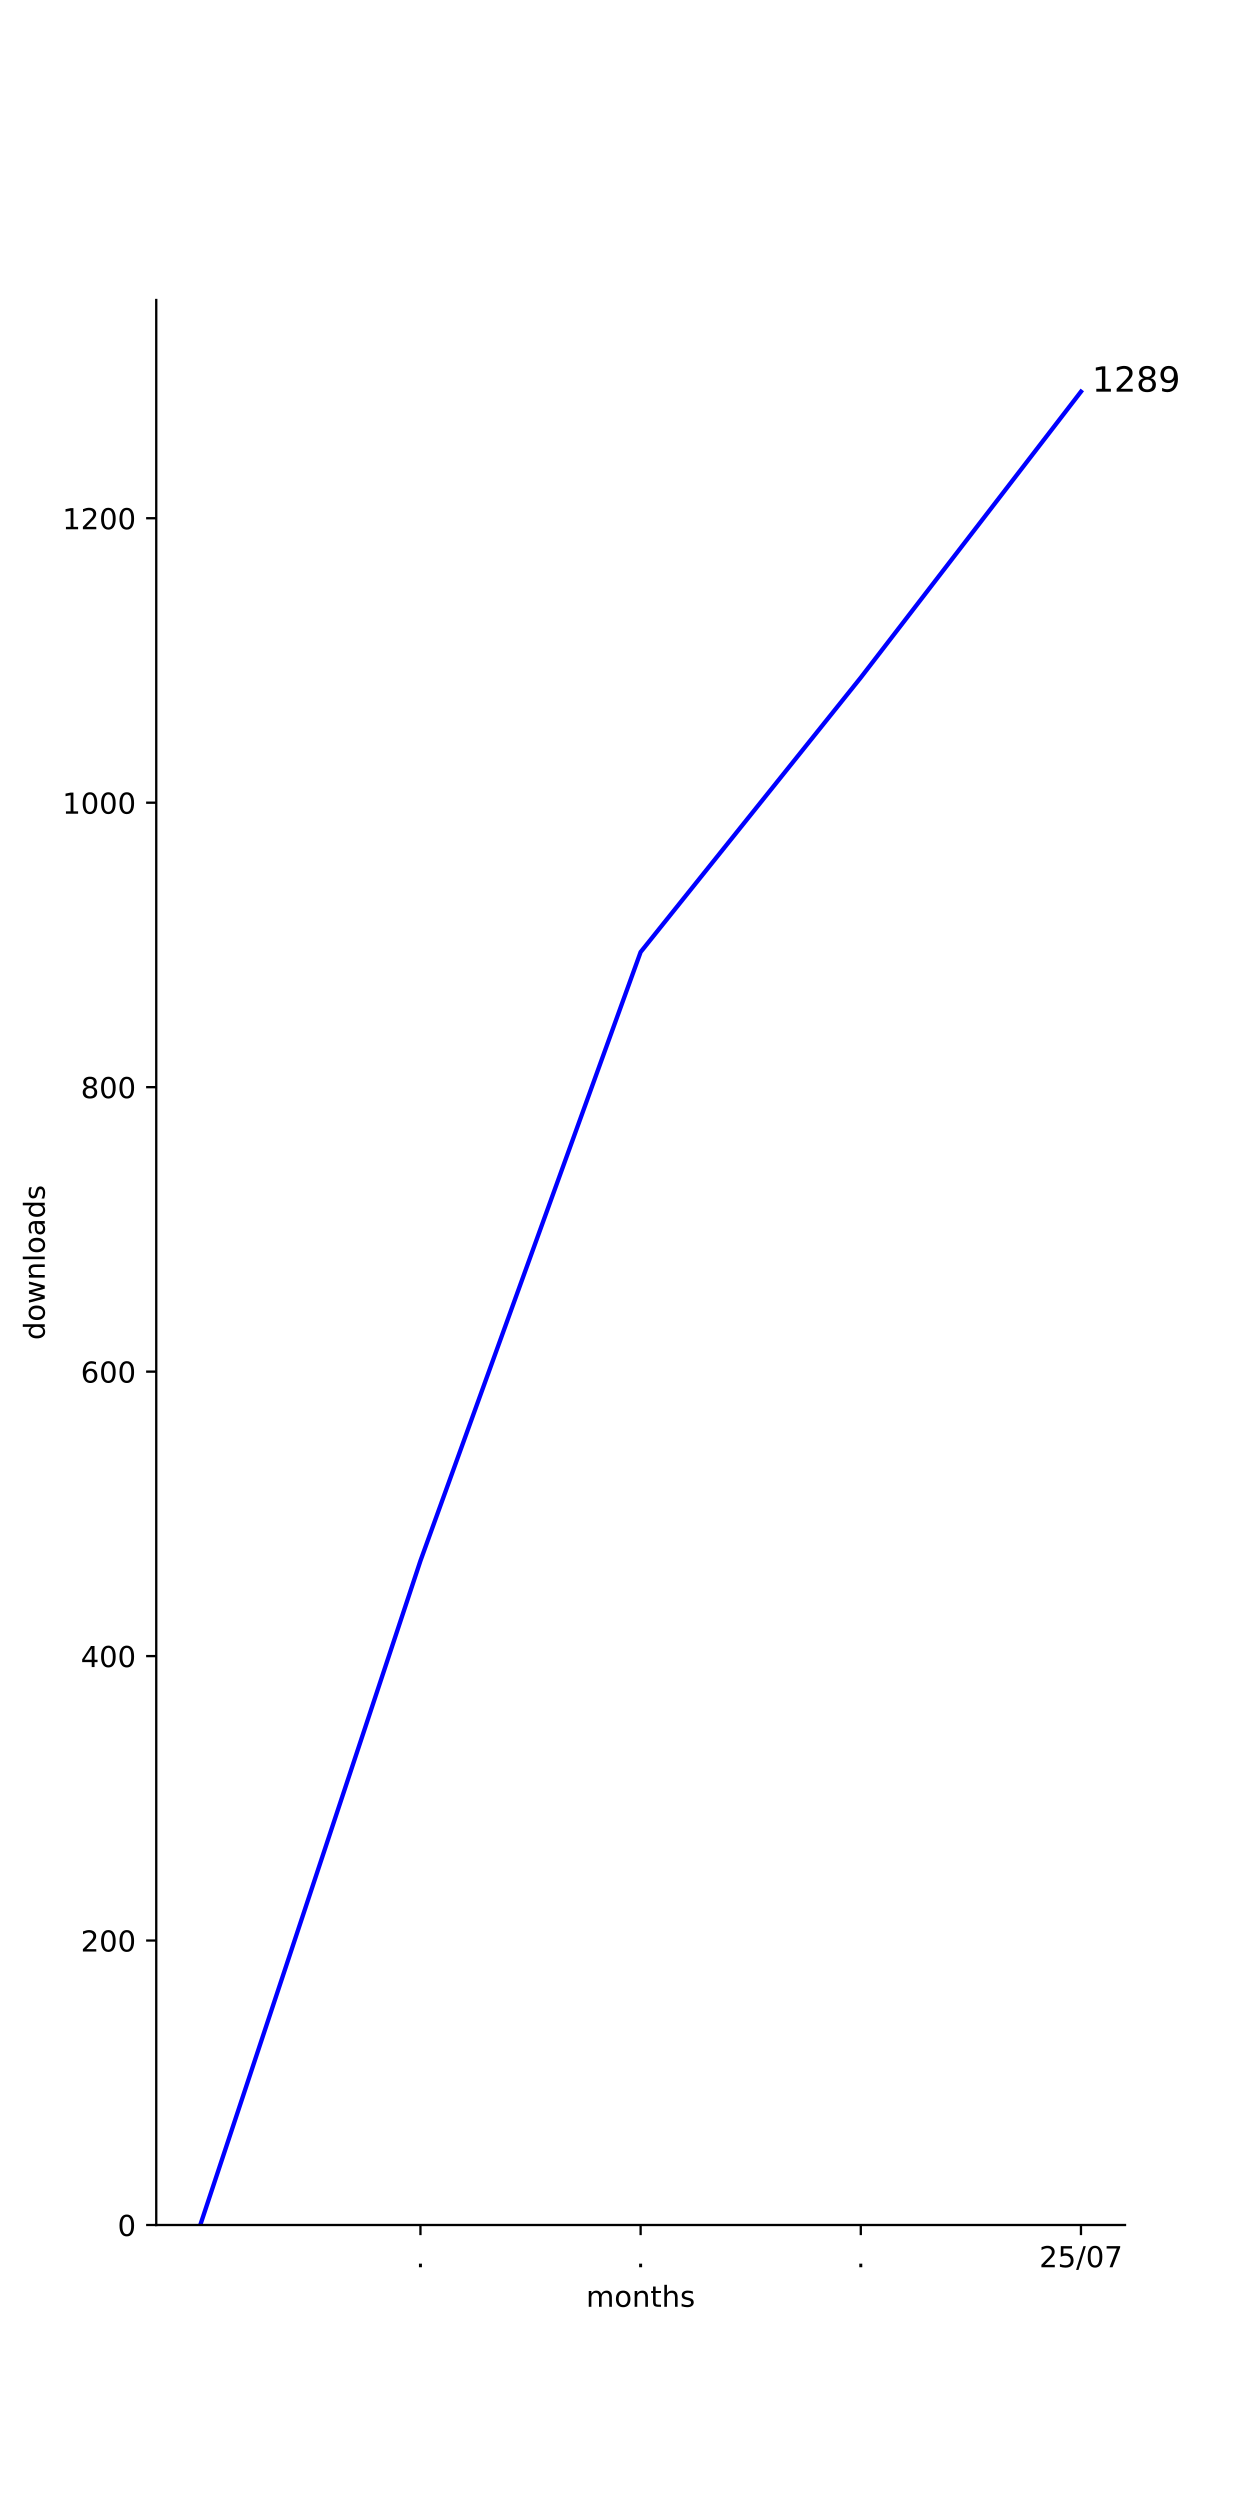
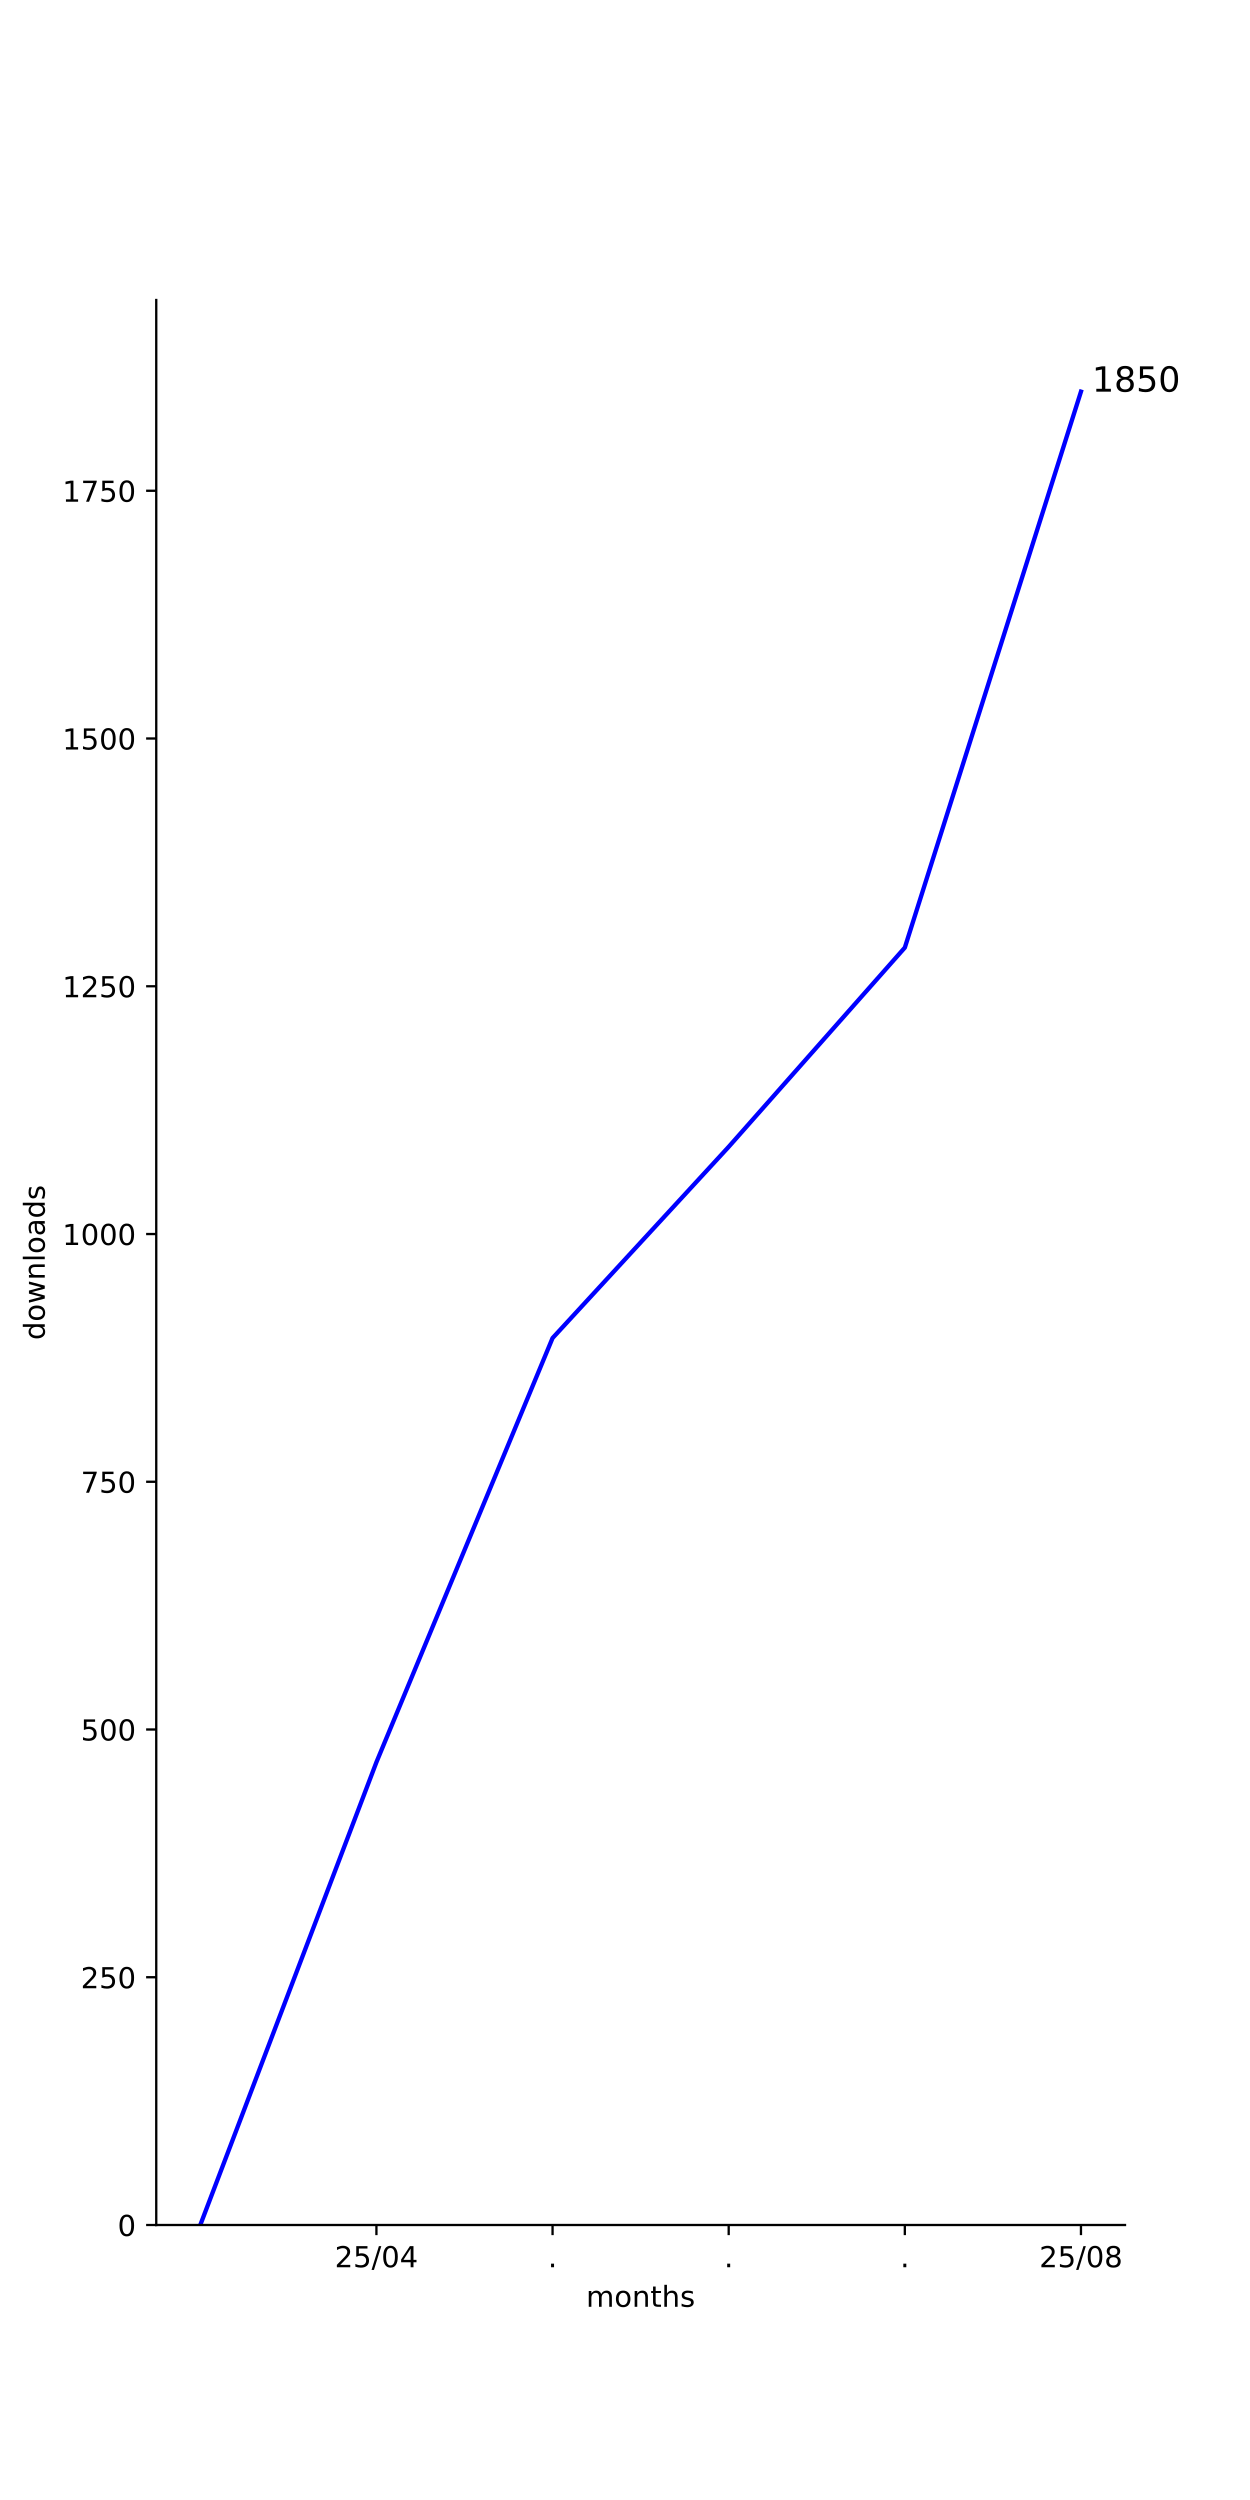
<svg xmlns="http://www.w3.org/2000/svg" xmlns:xlink="http://www.w3.org/1999/xlink" width="432pt" height="864pt" viewBox="0 0 432 864" version="1.1">
  <defs>
    <style type="text/css">*{stroke-linejoin: round; stroke-linecap: butt}</style>
  </defs>
  <g id="figure_1">
    <g id="patch_1">
      <path d="M 0 864  L 432 864  L 432 0  L 0 0  z " style="fill: #ffffff" />
    </g>
    <g id="axes_1">
      <g id="patch_2">
        <path d="M 54 768.96  L 388.8 768.96  L 388.8 103.68  L 54 103.68  z " style="fill: #ffffff" />
      </g>
      <g id="matplotlib.axis_1">
        <g id="xtick_1">
          <g id="line2d_1">
            <defs>
-               <path id="m9d625cbbc6" d="M 0 0  L 0 3.5  " style="stroke: #000000; stroke-width: 0.8" />
-             </defs>
-             <g>
-               <use xlink:href="#m9d625cbbc6" x="145.309" y="768.96" style="stroke: #000000; stroke-width: 0.8" />
+               <path id="m69810c7b2f" d="M 0 0  L 0 3.5  " style="stroke: #000000; stroke-width: 0.8" />
+             </defs>
+             <g>
+               <use xlink:href="#m69810c7b2f" x="130.091" y="768.96" style="stroke: #000000; stroke-width: 0.8" />
            </g>
          </g>
          <g id="text_1">
-             <g transform="translate(143.72 783.5584) scale(0.1 -0.1)">
-               <defs>
-                 <path id="DejaVuSans-2e" d="M 684 794  L 1344 794  L 1344 0  L 684 0  L 684 794  z " transform="scale(0.015625)" />
-               </defs>
-               <use xlink:href="#DejaVuSans-2e" />
-             </g>
-           </g>
-         </g>
-         <g id="xtick_2">
-           <g id="line2d_2">
-             <g>
-               <use xlink:href="#m9d625cbbc6" x="221.4" y="768.96" style="stroke: #000000; stroke-width: 0.8" />
-             </g>
-           </g>
-           <g id="text_2">
-             <g transform="translate(219.8109 783.5584) scale(0.1 -0.1)">
-               <use xlink:href="#DejaVuSans-2e" />
-             </g>
-           </g>
-         </g>
-         <g id="xtick_3">
-           <g id="line2d_3">
-             <g>
-               <use xlink:href="#m9d625cbbc6" x="297.491" y="768.96" style="stroke: #000000; stroke-width: 0.8" />
-             </g>
-           </g>
-           <g id="text_3">
-             <g transform="translate(295.9018 783.5584) scale(0.1 -0.1)">
-               <use xlink:href="#DejaVuSans-2e" />
-             </g>
-           </g>
-         </g>
-         <g id="xtick_4">
-           <g id="line2d_4">
-             <g>
-               <use xlink:href="#m9d625cbbc6" x="373.582" y="768.96" style="stroke: #000000; stroke-width: 0.8" />
-             </g>
-           </g>
-           <g id="text_4">
-             <g transform="translate(359.1724 783.5584) scale(0.1 -0.1)">
+             <g transform="translate(115.6815 783.5584) scale(0.1 -0.1)">
              <defs>
                <path id="DejaVuSans-32" d="M 1228 531  L 3431 531  L 3431 0  L 469 0  L 469 531  Q 828 903 1448 1529  Q 2069 2156 2228 2338  Q 2531 2678 2651 2914  Q 2772 3150 2772 3378  Q 2772 3750 2511 3984  Q 2250 4219 1831 4219  Q 1534 4219 1204 4116  Q 875 4013 500 3803  L 500 4441  Q 881 4594 1212 4672  Q 1544 4750 1819 4750  Q 2544 4750 2975 4387  Q 3406 4025 3406 3419  Q 3406 3131 3298 2873  Q 3191 2616 2906 2266  Q 2828 2175 2409 1742  Q 1991 1309 1228 531  z " transform="scale(0.015625)" />
                <path id="DejaVuSans-35" d="M 691 4666  L 3169 4666  L 3169 4134  L 1269 4134  L 1269 2991  Q 1406 3038 1543 3061  Q 1681 3084 1819 3084  Q 2600 3084 3056 2656  Q 3513 2228 3513 1497  Q 3513 744 3044 326  Q 2575 -91 1722 -91  Q 1428 -91 1123 -41  Q 819 9 494 109  L 494 744  Q 775 591 1075 516  Q 1375 441 1709 441  Q 2250 441 2565 725  Q 2881 1009 2881 1497  Q 2881 1984 2565 2268  Q 2250 2553 1709 2553  Q 1456 2553 1204 2497  Q 953 2441 691 2322  L 691 4666  z " transform="scale(0.015625)" />
                <path id="DejaVuSans-2f" d="M 1625 4666  L 2156 4666  L 531 -594  L 0 -594  L 1625 4666  z " transform="scale(0.015625)" />
                <path id="DejaVuSans-30" d="M 2034 4250  Q 1547 4250 1301 3770  Q 1056 3291 1056 2328  Q 1056 1369 1301 889  Q 1547 409 2034 409  Q 2525 409 2770 889  Q 3016 1369 3016 2328  Q 3016 3291 2770 3770  Q 2525 4250 2034 4250  z M 2034 4750  Q 2819 4750 3233 4129  Q 3647 3509 3647 2328  Q 3647 1150 3233 529  Q 2819 -91 2034 -91  Q 1250 -91 836 529  Q 422 1150 422 2328  Q 422 3509 836 4129  Q 1250 4750 2034 4750  z " transform="scale(0.015625)" />
-                 <path id="DejaVuSans-37" d="M 525 4666  L 3525 4666  L 3525 4397  L 1831 0  L 1172 0  L 2766 4134  L 525 4134  L 525 4666  z " transform="scale(0.015625)" />
+                 <path id="DejaVuSans-34" d="M 2419 4116  L 825 1625  L 2419 1625  L 2419 4116  z M 2253 4666  L 3047 4666  L 3047 1625  L 3713 1625  L 3713 1100  L 3047 1100  L 3047 0  L 2419 0  L 2419 1100  L 313 1100  L 313 1709  L 2253 4666  z " transform="scale(0.015625)" />
              </defs>
              <use xlink:href="#DejaVuSans-32" />
              <use xlink:href="#DejaVuSans-35" x="63.623" />
              <use xlink:href="#DejaVuSans-2f" x="127.246" />
              <use xlink:href="#DejaVuSans-30" x="160.938" />
-               <use xlink:href="#DejaVuSans-37" x="224.561" />
-             </g>
-           </g>
-         </g>
-         <g id="text_5">
+               <use xlink:href="#DejaVuSans-34" x="224.561" />
+             </g>
+           </g>
+         </g>
+         <g id="xtick_2">
+           <g id="line2d_2">
+             <g>
+               <use xlink:href="#m69810c7b2f" x="190.964" y="768.96" style="stroke: #000000; stroke-width: 0.8" />
+             </g>
+           </g>
+           <g id="text_2">
+             <g transform="translate(189.3746 783.5584) scale(0.1 -0.1)">
+               <defs>
+                 <path id="DejaVuSans-2e" d="M 684 794  L 1344 794  L 1344 0  L 684 0  L 684 794  z " transform="scale(0.015625)" />
+               </defs>
+               <use xlink:href="#DejaVuSans-2e" />
+             </g>
+           </g>
+         </g>
+         <g id="xtick_3">
+           <g id="line2d_3">
+             <g>
+               <use xlink:href="#m69810c7b2f" x="251.836" y="768.96" style="stroke: #000000; stroke-width: 0.8" />
+             </g>
+           </g>
+           <g id="text_3">
+             <g transform="translate(250.2473 783.5584) scale(0.1 -0.1)">
+               <use xlink:href="#DejaVuSans-2e" />
+             </g>
+           </g>
+         </g>
+         <g id="xtick_4">
+           <g id="line2d_4">
+             <g>
+               <use xlink:href="#m69810c7b2f" x="312.709" y="768.96" style="stroke: #000000; stroke-width: 0.8" />
+             </g>
+           </g>
+           <g id="text_4">
+             <g transform="translate(311.12 783.5584) scale(0.1 -0.1)">
+               <use xlink:href="#DejaVuSans-2e" />
+             </g>
+           </g>
+         </g>
+         <g id="xtick_5">
+           <g id="line2d_5">
+             <g>
+               <use xlink:href="#m69810c7b2f" x="373.582" y="768.96" style="stroke: #000000; stroke-width: 0.8" />
+             </g>
+           </g>
+           <g id="text_5">
+             <g transform="translate(359.1724 783.5584) scale(0.1 -0.1)">
+               <defs>
+                 <path id="DejaVuSans-38" d="M 2034 2216  Q 1584 2216 1326 1975  Q 1069 1734 1069 1313  Q 1069 891 1326 650  Q 1584 409 2034 409  Q 2484 409 2743 651  Q 3003 894 3003 1313  Q 3003 1734 2745 1975  Q 2488 2216 2034 2216  z M 1403 2484  Q 997 2584 770 2862  Q 544 3141 544 3541  Q 544 4100 942 4425  Q 1341 4750 2034 4750  Q 2731 4750 3128 4425  Q 3525 4100 3525 3541  Q 3525 3141 3298 2862  Q 3072 2584 2669 2484  Q 3125 2378 3379 2068  Q 3634 1759 3634 1313  Q 3634 634 3220 271  Q 2806 -91 2034 -91  Q 1263 -91 848 271  Q 434 634 434 1313  Q 434 1759 690 2068  Q 947 2378 1403 2484  z M 1172 3481  Q 1172 3119 1398 2916  Q 1625 2713 2034 2713  Q 2441 2713 2670 2916  Q 2900 3119 2900 3481  Q 2900 3844 2670 4047  Q 2441 4250 2034 4250  Q 1625 4250 1398 4047  Q 1172 3844 1172 3481  z " transform="scale(0.015625)" />
+               </defs>
+               <use xlink:href="#DejaVuSans-32" />
+               <use xlink:href="#DejaVuSans-35" x="63.623" />
+               <use xlink:href="#DejaVuSans-2f" x="127.246" />
+               <use xlink:href="#DejaVuSans-30" x="160.938" />
+               <use xlink:href="#DejaVuSans-38" x="224.561" />
+             </g>
+           </g>
+         </g>
+         <g id="text_6">
          <g transform="translate(202.568 797.2366) scale(0.1 -0.1)">
            <defs>
              <path id="DejaVuSans-6d" d="M 3328 2828  Q 3544 3216 3844 3400  Q 4144 3584 4550 3584  Q 5097 3584 5394 3201  Q 5691 2819 5691 2113  L 5691 0  L 5113 0  L 5113 2094  Q 5113 2597 4934 2840  Q 4756 3084 4391 3084  Q 3944 3084 3684 2787  Q 3425 2491 3425 1978  L 3425 0  L 2847 0  L 2847 2094  Q 2847 2600 2669 2842  Q 2491 3084 2119 3084  Q 1678 3084 1418 2786  Q 1159 2488 1159 1978  L 1159 0  L 581 0  L 581 3500  L 1159 3500  L 1159 2956  Q 1356 3278 1631 3431  Q 1906 3584 2284 3584  Q 2666 3584 2933 3390  Q 3200 3197 3328 2828  z " transform="scale(0.015625)" />
              <path id="DejaVuSans-6f" d="M 1959 3097  Q 1497 3097 1228 2736  Q 959 2375 959 1747  Q 959 1119 1226 758  Q 1494 397 1959 397  Q 2419 397 2687 759  Q 2956 1122 2956 1747  Q 2956 2369 2687 2733  Q 2419 3097 1959 3097  z M 1959 3584  Q 2709 3584 3137 3096  Q 3566 2609 3566 1747  Q 3566 888 3137 398  Q 2709 -91 1959 -91  Q 1206 -91 779 398  Q 353 888 353 1747  Q 353 2609 779 3096  Q 1206 3584 1959 3584  z " transform="scale(0.015625)" />
              <path id="DejaVuSans-6e" d="M 3513 2113  L 3513 0  L 2938 0  L 2938 2094  Q 2938 2591 2744 2837  Q 2550 3084 2163 3084  Q 1697 3084 1428 2787  Q 1159 2491 1159 1978  L 1159 0  L 581 0  L 581 3500  L 1159 3500  L 1159 2956  Q 1366 3272 1645 3428  Q 1925 3584 2291 3584  Q 2894 3584 3203 3211  Q 3513 2838 3513 2113  z " transform="scale(0.015625)" />
              <path id="DejaVuSans-74" d="M 1172 4494  L 1172 3500  L 2356 3500  L 2356 3053  L 1172 3053  L 1172 1153  Q 1172 725 1289 603  Q 1406 481 1766 481  L 2356 481  L 2356 0  L 1766 0  Q 1100 0 847 248  Q 594 497 594 1153  L 594 3053  L 172 3053  L 172 3500  L 594 3500  L 594 4494  L 1172 4494  z " transform="scale(0.015625)" />
              <path id="DejaVuSans-68" d="M 3513 2113  L 3513 0  L 2938 0  L 2938 2094  Q 2938 2591 2744 2837  Q 2550 3084 2163 3084  Q 1697 3084 1428 2787  Q 1159 2491 1159 1978  L 1159 0  L 581 0  L 581 4863  L 1159 4863  L 1159 2956  Q 1366 3272 1645 3428  Q 1925 3584 2291 3584  Q 2894 3584 3203 3211  Q 3513 2838 3513 2113  z " transform="scale(0.015625)" />
              <path id="DejaVuSans-73" d="M 2834 3397  L 2834 2853  Q 2591 2978 2328 3040  Q 2066 3103 1784 3103  Q 1356 3103 1142 2972  Q 928 2841 928 2578  Q 928 2378 1081 2264  Q 1234 2150 1697 2047  L 1894 2003  Q 2506 1872 2764 1633  Q 3022 1394 3022 966  Q 3022 478 2636 193  Q 2250 -91 1575 -91  Q 1294 -91 989 -36  Q 684 19 347 128  L 347 722  Q 666 556 975 473  Q 1284 391 1588 391  Q 1994 391 2212 530  Q 2431 669 2431 922  Q 2431 1156 2273 1281  Q 2116 1406 1581 1522  L 1381 1569  Q 847 1681 609 1914  Q 372 2147 372 2553  Q 372 3047 722 3315  Q 1072 3584 1716 3584  Q 2034 3584 2315 3537  Q 2597 3491 2834 3397  z " transform="scale(0.015625)" />
            </defs>
            <use xlink:href="#DejaVuSans-6d" />
            <use xlink:href="#DejaVuSans-6f" x="97.412" />
            <use xlink:href="#DejaVuSans-6e" x="158.594" />
            <use xlink:href="#DejaVuSans-74" x="221.973" />
            <use xlink:href="#DejaVuSans-68" x="261.182" />
            <use xlink:href="#DejaVuSans-73" x="324.561" />
          </g>
        </g>
      </g>
      <g id="matplotlib.axis_2">
        <g id="ytick_1">
-           <g id="line2d_5">
-             <defs>
-               <path id="m942fca3395" d="M 0 0  L -3.5 0  " style="stroke: #000000; stroke-width: 0.8" />
-             </defs>
-             <g>
-               <use xlink:href="#m942fca3395" x="54" y="768.96" style="stroke: #000000; stroke-width: 0.8" />
-             </g>
-           </g>
-           <g id="text_6">
+           <g id="line2d_6">
+             <defs>
+               <path id="m79a22d9f20" d="M 0 0  L -3.5 0  " style="stroke: #000000; stroke-width: 0.8" />
+             </defs>
+             <g>
+               <use xlink:href="#m79a22d9f20" x="54" y="768.96" style="stroke: #000000; stroke-width: 0.8" />
+             </g>
+           </g>
+           <g id="text_7">
            <g transform="translate(40.6375 772.7592) scale(0.1 -0.1)">
              <use xlink:href="#DejaVuSans-30" />
            </g>
          </g>
        </g>
        <g id="ytick_2">
-           <g id="line2d_6">
-             <g>
-               <use xlink:href="#m942fca3395" x="54" y="670.651" style="stroke: #000000; stroke-width: 0.8" />
-             </g>
-           </g>
-           <g id="text_7">
-             <g transform="translate(27.9125 674.4505) scale(0.1 -0.1)">
+           <g id="line2d_7">
+             <g>
+               <use xlink:href="#m79a22d9f20" x="54" y="683.338" style="stroke: #000000; stroke-width: 0.8" />
+             </g>
+           </g>
+           <g id="text_8">
+             <g transform="translate(27.9125 687.1376) scale(0.1 -0.1)">
              <use xlink:href="#DejaVuSans-32" />
+               <use xlink:href="#DejaVuSans-35" x="63.623" />
+               <use xlink:href="#DejaVuSans-30" x="127.246" />
+             </g>
+           </g>
+         </g>
+         <g id="ytick_3">
+           <g id="line2d_8">
+             <g>
+               <use xlink:href="#m79a22d9f20" x="54" y="597.717" style="stroke: #000000; stroke-width: 0.8" />
+             </g>
+           </g>
+           <g id="text_9">
+             <g transform="translate(27.9125 601.516) scale(0.1 -0.1)">
+               <use xlink:href="#DejaVuSans-35" />
              <use xlink:href="#DejaVuSans-30" x="63.623" />
              <use xlink:href="#DejaVuSans-30" x="127.246" />
            </g>
          </g>
        </g>
-         <g id="ytick_3">
-           <g id="line2d_7">
-             <g>
-               <use xlink:href="#m942fca3395" x="54" y="572.342" style="stroke: #000000; stroke-width: 0.8" />
-             </g>
-           </g>
-           <g id="text_8">
-             <g transform="translate(27.9125 576.1417) scale(0.1 -0.1)">
-               <defs>
-                 <path id="DejaVuSans-34" d="M 2419 4116  L 825 1625  L 2419 1625  L 2419 4116  z M 2253 4666  L 3047 4666  L 3047 1625  L 3713 1625  L 3713 1100  L 3047 1100  L 3047 0  L 2419 0  L 2419 1100  L 313 1100  L 313 1709  L 2253 4666  z " transform="scale(0.015625)" />
-               </defs>
-               <use xlink:href="#DejaVuSans-34" />
+         <g id="ytick_4">
+           <g id="line2d_9">
+             <g>
+               <use xlink:href="#m79a22d9f20" x="54" y="512.095" style="stroke: #000000; stroke-width: 0.8" />
+             </g>
+           </g>
+           <g id="text_10">
+             <g transform="translate(27.9125 515.8944) scale(0.1 -0.1)">
+               <defs>
+                 <path id="DejaVuSans-37" d="M 525 4666  L 3525 4666  L 3525 4397  L 1831 0  L 1172 0  L 2766 4134  L 525 4134  L 525 4666  z " transform="scale(0.015625)" />
+               </defs>
+               <use xlink:href="#DejaVuSans-37" />
+               <use xlink:href="#DejaVuSans-35" x="63.623" />
+               <use xlink:href="#DejaVuSans-30" x="127.246" />
+             </g>
+           </g>
+         </g>
+         <g id="ytick_5">
+           <g id="line2d_10">
+             <g>
+               <use xlink:href="#m79a22d9f20" x="54" y="426.474" style="stroke: #000000; stroke-width: 0.8" />
+             </g>
+           </g>
+           <g id="text_11">
+             <g transform="translate(21.55 430.2727) scale(0.1 -0.1)">
+               <defs>
+                 <path id="DejaVuSans-31" d="M 794 531  L 1825 531  L 1825 4091  L 703 3866  L 703 4441  L 1819 4666  L 2450 4666  L 2450 531  L 3481 531  L 3481 0  L 794 0  L 794 531  z " transform="scale(0.015625)" />
+               </defs>
+               <use xlink:href="#DejaVuSans-31" />
              <use xlink:href="#DejaVuSans-30" x="63.623" />
              <use xlink:href="#DejaVuSans-30" x="127.246" />
-             </g>
-           </g>
-         </g>
-         <g id="ytick_4">
-           <g id="line2d_8">
-             <g>
-               <use xlink:href="#m942fca3395" x="54" y="474.034" style="stroke: #000000; stroke-width: 0.8" />
-             </g>
-           </g>
-           <g id="text_9">
-             <g transform="translate(27.9125 477.8329) scale(0.1 -0.1)">
-               <defs>
-                 <path id="DejaVuSans-36" d="M 2113 2584  Q 1688 2584 1439 2293  Q 1191 2003 1191 1497  Q 1191 994 1439 701  Q 1688 409 2113 409  Q 2538 409 2786 701  Q 3034 994 3034 1497  Q 3034 2003 2786 2293  Q 2538 2584 2113 2584  z M 3366 4563  L 3366 3988  Q 3128 4100 2886 4159  Q 2644 4219 2406 4219  Q 1781 4219 1451 3797  Q 1122 3375 1075 2522  Q 1259 2794 1537 2939  Q 1816 3084 2150 3084  Q 2853 3084 3261 2657  Q 3669 2231 3669 1497  Q 3669 778 3244 343  Q 2819 -91 2113 -91  Q 1303 -91 875 529  Q 447 1150 447 2328  Q 447 3434 972 4092  Q 1497 4750 2381 4750  Q 2619 4750 2861 4703  Q 3103 4656 3366 4563  z " transform="scale(0.015625)" />
-               </defs>
-               <use xlink:href="#DejaVuSans-36" />
-               <use xlink:href="#DejaVuSans-30" x="63.623" />
-               <use xlink:href="#DejaVuSans-30" x="127.246" />
-             </g>
-           </g>
-         </g>
-         <g id="ytick_5">
-           <g id="line2d_9">
-             <g>
-               <use xlink:href="#m942fca3395" x="54" y="375.725" style="stroke: #000000; stroke-width: 0.8" />
-             </g>
-           </g>
-           <g id="text_10">
-             <g transform="translate(27.9125 379.5242) scale(0.1 -0.1)">
-               <defs>
-                 <path id="DejaVuSans-38" d="M 2034 2216  Q 1584 2216 1326 1975  Q 1069 1734 1069 1313  Q 1069 891 1326 650  Q 1584 409 2034 409  Q 2484 409 2743 651  Q 3003 894 3003 1313  Q 3003 1734 2745 1975  Q 2488 2216 2034 2216  z M 1403 2484  Q 997 2584 770 2862  Q 544 3141 544 3541  Q 544 4100 942 4425  Q 1341 4750 2034 4750  Q 2731 4750 3128 4425  Q 3525 4100 3525 3541  Q 3525 3141 3298 2862  Q 3072 2584 2669 2484  Q 3125 2378 3379 2068  Q 3634 1759 3634 1313  Q 3634 634 3220 271  Q 2806 -91 2034 -91  Q 1263 -91 848 271  Q 434 634 434 1313  Q 434 1759 690 2068  Q 947 2378 1403 2484  z M 1172 3481  Q 1172 3119 1398 2916  Q 1625 2713 2034 2713  Q 2441 2713 2670 2916  Q 2900 3119 2900 3481  Q 2900 3844 2670 4047  Q 2441 4250 2034 4250  Q 1625 4250 1398 4047  Q 1172 3844 1172 3481  z " transform="scale(0.015625)" />
-               </defs>
-               <use xlink:href="#DejaVuSans-38" />
-               <use xlink:href="#DejaVuSans-30" x="63.623" />
-               <use xlink:href="#DejaVuSans-30" x="127.246" />
+               <use xlink:href="#DejaVuSans-30" x="190.869" />
            </g>
          </g>
        </g>
        <g id="ytick_6">
-           <g id="line2d_10">
-             <g>
-               <use xlink:href="#m942fca3395" x="54" y="277.416" style="stroke: #000000; stroke-width: 0.8" />
-             </g>
-           </g>
-           <g id="text_11">
-             <g transform="translate(21.55 281.2154) scale(0.1 -0.1)">
-               <defs>
-                 <path id="DejaVuSans-31" d="M 794 531  L 1825 531  L 1825 4091  L 703 3866  L 703 4441  L 1819 4666  L 2450 4666  L 2450 531  L 3481 531  L 3481 0  L 794 0  L 794 531  z " transform="scale(0.015625)" />
-               </defs>
-               <use xlink:href="#DejaVuSans-31" />
-               <use xlink:href="#DejaVuSans-30" x="63.623" />
-               <use xlink:href="#DejaVuSans-30" x="127.246" />
+           <g id="line2d_11">
+             <g>
+               <use xlink:href="#m79a22d9f20" x="54" y="340.852" style="stroke: #000000; stroke-width: 0.8" />
+             </g>
+           </g>
+           <g id="text_12">
+             <g transform="translate(21.55 344.6511) scale(0.1 -0.1)">
+               <use xlink:href="#DejaVuSans-31" />
+               <use xlink:href="#DejaVuSans-32" x="63.623" />
+               <use xlink:href="#DejaVuSans-35" x="127.246" />
              <use xlink:href="#DejaVuSans-30" x="190.869" />
            </g>
          </g>
        </g>
        <g id="ytick_7">
-           <g id="line2d_11">
-             <g>
-               <use xlink:href="#m942fca3395" x="54" y="179.107" style="stroke: #000000; stroke-width: 0.8" />
-             </g>
-           </g>
-           <g id="text_12">
-             <g transform="translate(21.55 182.9066) scale(0.1 -0.1)">
-               <use xlink:href="#DejaVuSans-31" />
-               <use xlink:href="#DejaVuSans-32" x="63.623" />
-               <use xlink:href="#DejaVuSans-30" x="127.246" />
-               <use xlink:href="#DejaVuSans-30" x="190.869" />
-             </g>
-           </g>
-         </g>
-         <g id="text_13">
+           <g id="line2d_12">
+             <g>
+               <use xlink:href="#m79a22d9f20" x="54" y="255.23" style="stroke: #000000; stroke-width: 0.8" />
+             </g>
+           </g>
+           <g id="text_13">
+             <g transform="translate(21.55 259.0295) scale(0.1 -0.1)">
+               <use xlink:href="#DejaVuSans-31" />
+               <use xlink:href="#DejaVuSans-35" x="63.623" />
+               <use xlink:href="#DejaVuSans-30" x="127.246" />
+               <use xlink:href="#DejaVuSans-30" x="190.869" />
+             </g>
+           </g>
+         </g>
+         <g id="ytick_8">
+           <g id="line2d_13">
+             <g>
+               <use xlink:href="#m79a22d9f20" x="54" y="169.609" style="stroke: #000000; stroke-width: 0.8" />
+             </g>
+           </g>
+           <g id="text_14">
+             <g transform="translate(21.55 173.4079) scale(0.1 -0.1)">
+               <use xlink:href="#DejaVuSans-31" />
+               <use xlink:href="#DejaVuSans-37" x="63.623" />
+               <use xlink:href="#DejaVuSans-35" x="127.246" />
+               <use xlink:href="#DejaVuSans-30" x="190.869" />
+             </g>
+           </g>
+         </g>
+         <g id="text_15">
          <g transform="translate(15.47031 463.1028) rotate(-90) scale(0.1 -0.1)">
            <defs>
              <path id="DejaVuSans-64" d="M 2906 2969  L 2906 4863  L 3481 4863  L 3481 0  L 2906 0  L 2906 525  Q 2725 213 2448 61  Q 2172 -91 1784 -91  Q 1150 -91 751 415  Q 353 922 353 1747  Q 353 2572 751 3078  Q 1150 3584 1784 3584  Q 2172 3584 2448 3432  Q 2725 3281 2906 2969  z M 947 1747  Q 947 1113 1208 752  Q 1469 391 1925 391  Q 2381 391 2643 752  Q 2906 1113 2906 1747  Q 2906 2381 2643 2742  Q 2381 3103 1925 3103  Q 1469 3103 1208 2742  Q 947 2381 947 1747  z " transform="scale(0.015625)" />
              <path id="DejaVuSans-77" d="M 269 3500  L 844 3500  L 1563 769  L 2278 3500  L 2956 3500  L 3675 769  L 4391 3500  L 4966 3500  L 4050 0  L 3372 0  L 2619 2869  L 1863 0  L 1184 0  L 269 3500  z " transform="scale(0.015625)" />
              <path id="DejaVuSans-6c" d="M 603 4863  L 1178 4863  L 1178 0  L 603 0  L 603 4863  z " transform="scale(0.015625)" />
              <path id="DejaVuSans-61" d="M 2194 1759  Q 1497 1759 1228 1600  Q 959 1441 959 1056  Q 959 750 1161 570  Q 1363 391 1709 391  Q 2188 391 2477 730  Q 2766 1069 2766 1631  L 2766 1759  L 2194 1759  z M 3341 1997  L 3341 0  L 2766 0  L 2766 531  Q 2569 213 2275 61  Q 1981 -91 1556 -91  Q 1019 -91 701 211  Q 384 513 384 1019  Q 384 1609 779 1909  Q 1175 2209 1959 2209  L 2766 2209  L 2766 2266  Q 2766 2663 2505 2880  Q 2244 3097 1772 3097  Q 1472 3097 1187 3025  Q 903 2953 641 2809  L 641 3341  Q 956 3463 1253 3523  Q 1550 3584 1831 3584  Q 2591 3584 2966 3190  Q 3341 2797 3341 1997  z " transform="scale(0.015625)" />
            </defs>
            <use xlink:href="#DejaVuSans-64" />
            <use xlink:href="#DejaVuSans-6f" x="63.477" />
            <use xlink:href="#DejaVuSans-77" x="124.658" />
            <use xlink:href="#DejaVuSans-6e" x="206.445" />
            <use xlink:href="#DejaVuSans-6c" x="269.824" />
            <use xlink:href="#DejaVuSans-6f" x="297.607" />
            <use xlink:href="#DejaVuSans-61" x="358.789" />
            <use xlink:href="#DejaVuSans-64" x="420.068" />
            <use xlink:href="#DejaVuSans-73" x="483.545" />
          </g>
        </g>
      </g>
-       <g id="line2d_12">
-         <path d="M 69.218 768.96  L 145.309 539.409  L 221.4 329.028  L 297.491 234.16  L 373.582 135.36  " clip-path="url(#p2105a8d22c)" style="fill: none; stroke: #0000ff; stroke-width: 1.5; stroke-linecap: square" />
+       <g id="line2d_14">
+         <path d="M 69.218 768.96  L 130.091 609.019  L 190.964 462.435  L 251.836 396.335  L 312.709 327.495  L 373.582 135.36  " clip-path="url(#p44a4b610f5)" style="fill: none; stroke: #0000ff; stroke-width: 1.5; stroke-linecap: square" />
      </g>
      <g id="patch_3">
        <path d="M 54 768.96  L 54 103.68  " style="fill: none; stroke: #000000; stroke-width: 0.8; stroke-linejoin: miter; stroke-linecap: square" />
      </g>
      <g id="patch_4">
        <path d="M 54 768.96  L 388.8 768.96  " style="fill: none; stroke: #000000; stroke-width: 0.8; stroke-linejoin: miter; stroke-linecap: square" />
      </g>
-       <g id="text_14">
+       <g id="text_16">
        <g transform="translate(373.5818 135.36) scale(0.12 -0.12)">
          <defs>
            <path id="DejaVuSans-20" transform="scale(0.015625)" />
-             <path id="DejaVuSans-39" d="M 703 97  L 703 672  Q 941 559 1184 500  Q 1428 441 1663 441  Q 2288 441 2617 861  Q 2947 1281 2994 2138  Q 2813 1869 2534 1725  Q 2256 1581 1919 1581  Q 1219 1581 811 2004  Q 403 2428 403 3163  Q 403 3881 828 4315  Q 1253 4750 1959 4750  Q 2769 4750 3195 4129  Q 3622 3509 3622 2328  Q 3622 1225 3098 567  Q 2575 -91 1691 -91  Q 1453 -91 1209 -44  Q 966 3 703 97  z M 1959 2075  Q 2384 2075 2632 2365  Q 2881 2656 2881 3163  Q 2881 3666 2632 3958  Q 2384 4250 1959 4250  Q 1534 4250 1286 3958  Q 1038 3666 1038 3163  Q 1038 2656 1286 2365  Q 1534 2075 1959 2075  z " transform="scale(0.015625)" />
          </defs>
          <use xlink:href="#DejaVuSans-20" />
          <use xlink:href="#DejaVuSans-31" x="31.787" />
-           <use xlink:href="#DejaVuSans-32" x="95.41" />
-           <use xlink:href="#DejaVuSans-38" x="159.033" />
-           <use xlink:href="#DejaVuSans-39" x="222.656" />
+           <use xlink:href="#DejaVuSans-38" x="95.41" />
+           <use xlink:href="#DejaVuSans-35" x="159.033" />
+           <use xlink:href="#DejaVuSans-30" x="222.656" />
        </g>
      </g>
    </g>
  </g>
  <defs>
-     <clipPath id="p2105a8d22c">
+     <clipPath id="p44a4b610f5">
      <rect x="54" y="103.68" width="334.8" height="665.28" />
    </clipPath>
  </defs>
</svg>
